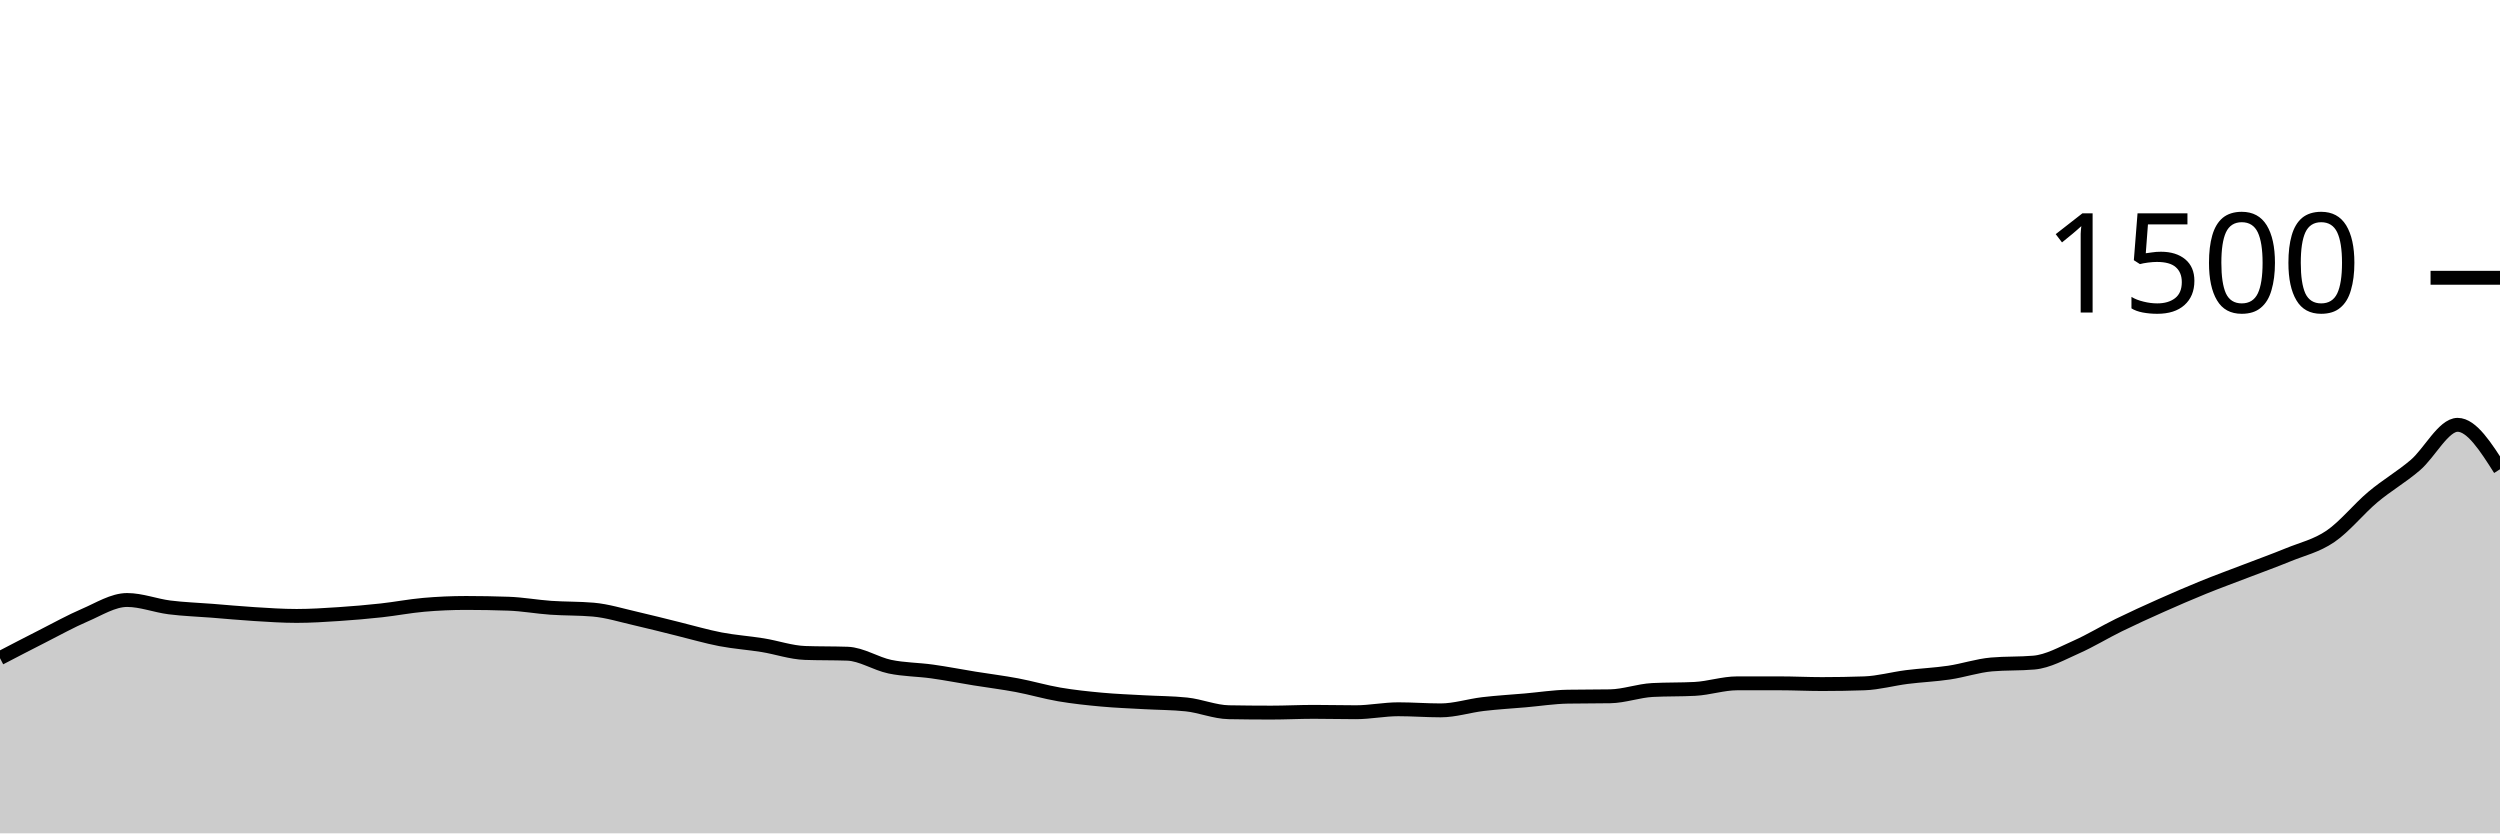
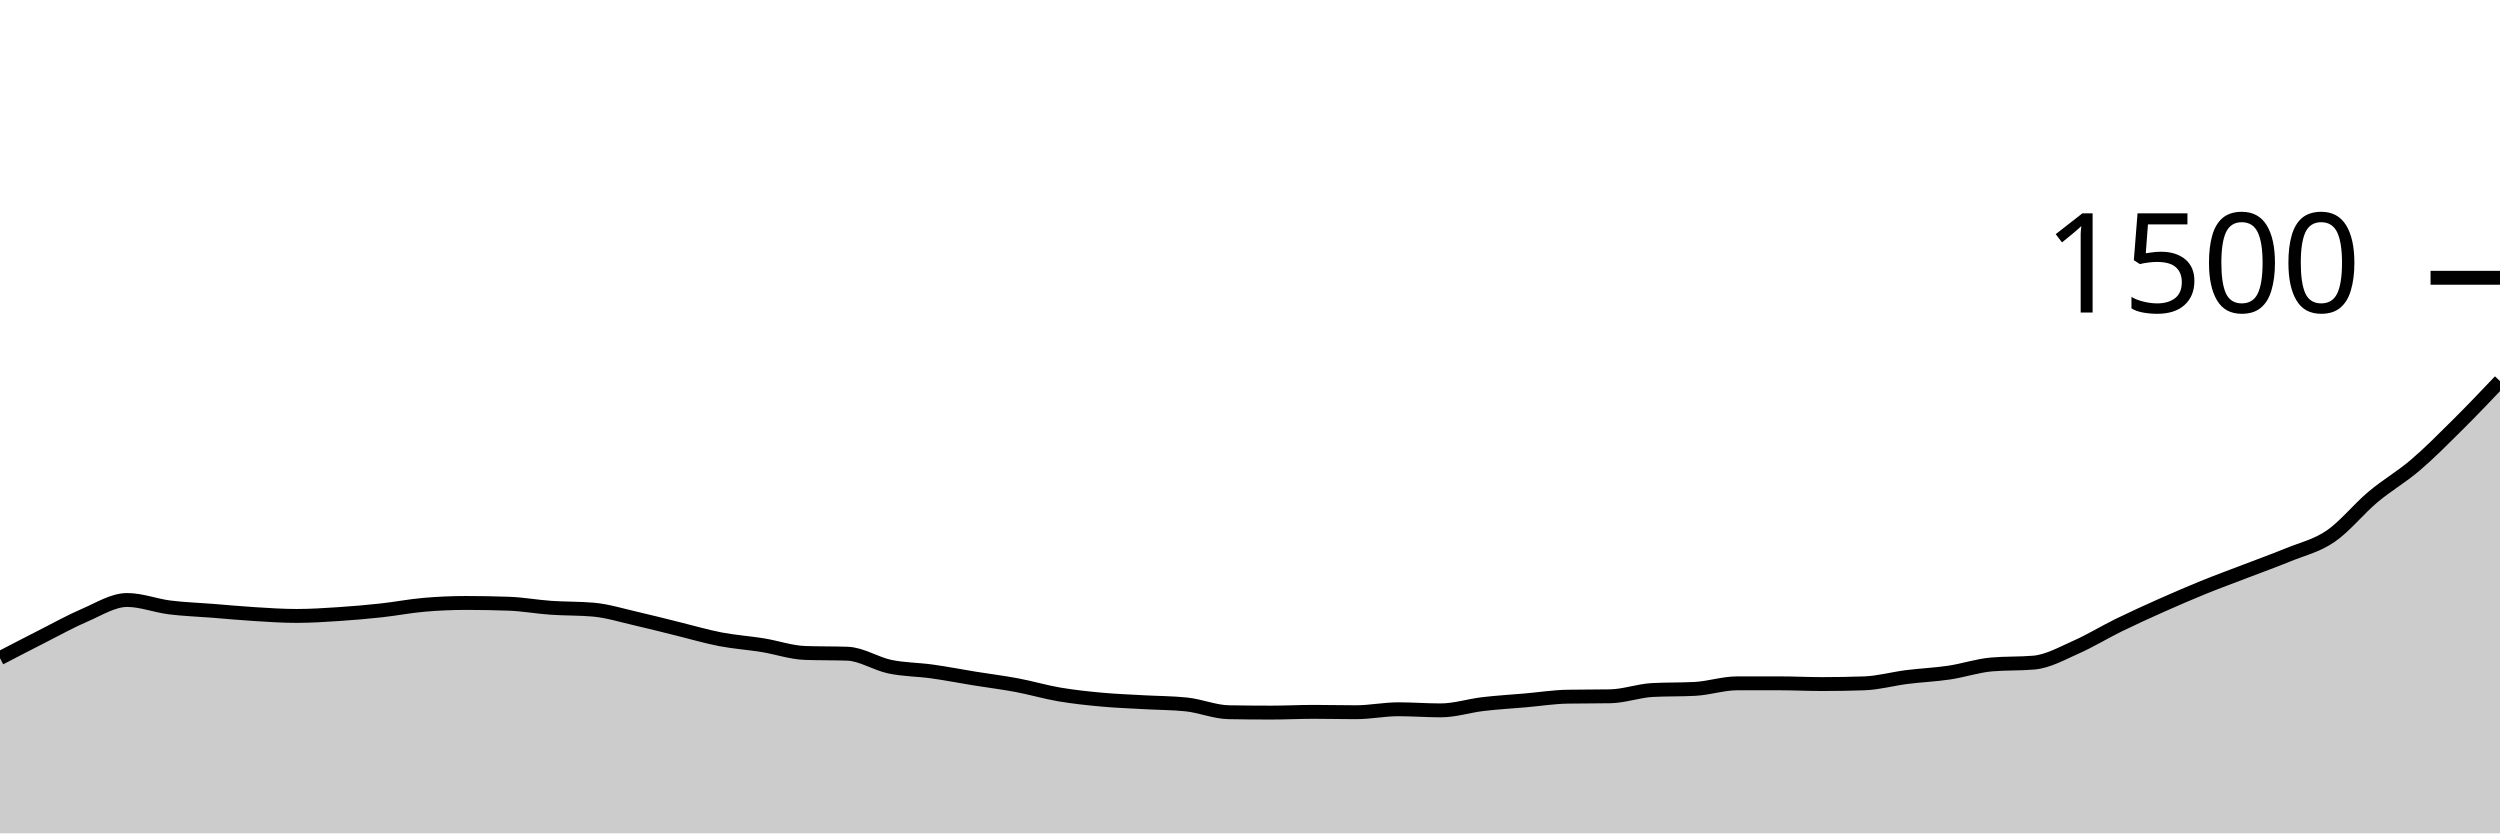
<svg xmlns="http://www.w3.org/2000/svg" viewBox="0 0 180 60">
  <g transform="translate(0,20)">
-     <path class="area" fill="rgba(0, 0, 0, 0.2)" d="M0,27.387C1.017,26.858,2.034,26.329,3.051,25.813C4.068,25.298,5.085,24.729,6.102,24.293C7.119,23.858,8.136,23.2,9.153,23.2C10.169,23.2,11.186,23.604,12.203,23.733C13.22,23.862,14.237,23.893,15.254,23.973C16.271,24.053,17.288,24.151,18.305,24.213C19.322,24.276,20.339,24.347,21.356,24.347C22.373,24.347,23.39,24.28,24.407,24.213C25.424,24.147,26.441,24.058,27.458,23.947C28.475,23.836,29.492,23.636,30.508,23.547C31.525,23.458,32.542,23.413,33.559,23.413C34.576,23.413,35.593,23.431,36.61,23.467C37.627,23.502,38.644,23.689,39.661,23.76C40.678,23.831,41.695,23.804,42.712,23.893C43.729,23.982,44.746,24.302,45.763,24.533C46.78,24.764,47.797,25.031,48.814,25.28C49.831,25.529,50.847,25.831,51.864,26.027C52.881,26.222,53.898,26.289,54.915,26.453C55.932,26.618,56.949,26.978,57.966,27.013C58.983,27.049,60,27.031,61.017,27.067C62.034,27.102,63.051,27.787,64.068,28C65.085,28.213,66.102,28.204,67.119,28.347C68.136,28.489,69.153,28.689,70.169,28.853C71.186,29.018,72.203,29.142,73.22,29.333C74.237,29.524,75.254,29.827,76.271,30C77.288,30.173,78.305,30.28,79.322,30.373C80.339,30.467,81.356,30.502,82.373,30.56C83.39,30.618,84.407,30.613,85.424,30.72C86.441,30.827,87.458,31.262,88.475,31.28C89.492,31.298,90.508,31.307,91.525,31.307C92.542,31.307,93.559,31.253,94.576,31.253C95.593,31.253,96.61,31.28,97.627,31.28C98.644,31.28,99.661,31.067,100.678,31.067C101.695,31.067,102.712,31.147,103.729,31.147C104.746,31.147,105.763,30.813,106.78,30.693C107.797,30.573,108.814,30.516,109.831,30.427C110.847,30.338,111.864,30.178,112.881,30.16C113.898,30.142,114.915,30.151,115.932,30.133C116.949,30.116,117.966,29.733,118.983,29.68C120,29.627,121.017,29.653,122.034,29.6C123.051,29.547,124.068,29.2,125.085,29.2C126.102,29.2,127.119,29.2,128.136,29.2C129.153,29.2,130.169,29.253,131.186,29.253C132.203,29.253,133.22,29.236,134.237,29.2C135.254,29.164,136.271,28.876,137.288,28.747C138.305,28.618,139.322,28.578,140.339,28.427C141.356,28.276,142.373,27.929,143.39,27.84C144.407,27.751,145.424,27.796,146.441,27.707C147.458,27.618,148.475,27.036,149.492,26.587C150.508,26.138,151.525,25.511,152.542,25.013C153.559,24.516,154.576,24.053,155.593,23.6C156.61,23.147,157.627,22.707,158.644,22.293C159.661,21.88,160.678,21.511,161.695,21.12C162.712,20.729,163.729,20.364,164.746,19.947C165.763,19.529,166.78,19.307,167.797,18.613C168.814,17.92,169.831,16.64,170.847,15.787C171.864,14.933,172.881,14.36,173.898,13.493C174.915,12.627,175.932,10.587,176.949,10.587C177.966,10.587,178.983,12.187,180,13.787L180,40C178.983,40,177.966,40,176.949,40C175.932,40,174.915,40,173.898,40C172.881,40,171.864,40,170.847,40C169.831,40,168.814,40,167.797,40C166.78,40,165.763,40,164.746,40C163.729,40,162.712,40,161.695,40C160.678,40,159.661,40,158.644,40C157.627,40,156.61,40,155.593,40C154.576,40,153.559,40,152.542,40C151.525,40,150.508,40,149.492,40C148.475,40,147.458,40,146.441,40C145.424,40,144.407,40,143.39,40C142.373,40,141.356,40,140.339,40C139.322,40,138.305,40,137.288,40C136.271,40,135.254,40,134.237,40C133.22,40,132.203,40,131.186,40C130.169,40,129.153,40,128.136,40C127.119,40,126.102,40,125.085,40C124.068,40,123.051,40,122.034,40C121.017,40,120,40,118.983,40C117.966,40,116.949,40,115.932,40C114.915,40,113.898,40,112.881,40C111.864,40,110.847,40,109.831,40C108.814,40,107.797,40,106.78,40C105.763,40,104.746,40,103.729,40C102.712,40,101.695,40,100.678,40C99.661,40,98.644,40,97.627,40C96.61,40,95.593,40,94.576,40C93.559,40,92.542,40,91.525,40C90.508,40,89.492,40,88.475,40C87.458,40,86.441,40,85.424,40C84.407,40,83.39,40,82.373,40C81.356,40,80.339,40,79.322,40C78.305,40,77.288,40,76.271,40C75.254,40,74.237,40,73.22,40C72.203,40,71.186,40,70.169,40C69.153,40,68.136,40,67.119,40C66.102,40,65.085,40,64.068,40C63.051,40,62.034,40,61.017,40C60,40,58.983,40,57.966,40C56.949,40,55.932,40,54.915,40C53.898,40,52.881,40,51.864,40C50.847,40,49.831,40,48.814,40C47.797,40,46.78,40,45.763,40C44.746,40,43.729,40,42.712,40C41.695,40,40.678,40,39.661,40C38.644,40,37.627,40,36.61,40C35.593,40,34.576,40,33.559,40C32.542,40,31.525,40,30.508,40C29.492,40,28.475,40,27.458,40C26.441,40,25.424,40,24.407,40C23.39,40,22.373,40,21.356,40C20.339,40,19.322,40,18.305,40C17.288,40,16.271,40,15.254,40C14.237,40,13.22,40,12.203,40C11.186,40,10.169,40,9.153,40C8.136,40,7.119,40,6.102,40C5.085,40,4.068,40,3.051,40C2.034,40,1.017,40,0,40Z" />
-     <path class="line" stroke="black" fill="none" d="M0,27.387C1.017,26.858,2.034,26.329,3.051,25.813C4.068,25.298,5.085,24.729,6.102,24.293C7.119,23.858,8.136,23.2,9.153,23.2C10.169,23.2,11.186,23.604,12.203,23.733C13.22,23.862,14.237,23.893,15.254,23.973C16.271,24.053,17.288,24.151,18.305,24.213C19.322,24.276,20.339,24.347,21.356,24.347C22.373,24.347,23.39,24.28,24.407,24.213C25.424,24.147,26.441,24.058,27.458,23.947C28.475,23.836,29.492,23.636,30.508,23.547C31.525,23.458,32.542,23.413,33.559,23.413C34.576,23.413,35.593,23.431,36.61,23.467C37.627,23.502,38.644,23.689,39.661,23.76C40.678,23.831,41.695,23.804,42.712,23.893C43.729,23.982,44.746,24.302,45.763,24.533C46.78,24.764,47.797,25.031,48.814,25.28C49.831,25.529,50.847,25.831,51.864,26.027C52.881,26.222,53.898,26.289,54.915,26.453C55.932,26.618,56.949,26.978,57.966,27.013C58.983,27.049,60,27.031,61.017,27.067C62.034,27.102,63.051,27.787,64.068,28C65.085,28.213,66.102,28.204,67.119,28.347C68.136,28.489,69.153,28.689,70.169,28.853C71.186,29.018,72.203,29.142,73.22,29.333C74.237,29.524,75.254,29.827,76.271,30C77.288,30.173,78.305,30.28,79.322,30.373C80.339,30.467,81.356,30.502,82.373,30.56C83.39,30.618,84.407,30.613,85.424,30.72C86.441,30.827,87.458,31.262,88.475,31.28C89.492,31.298,90.508,31.307,91.525,31.307C92.542,31.307,93.559,31.253,94.576,31.253C95.593,31.253,96.61,31.28,97.627,31.28C98.644,31.28,99.661,31.067,100.678,31.067C101.695,31.067,102.712,31.147,103.729,31.147C104.746,31.147,105.763,30.813,106.78,30.693C107.797,30.573,108.814,30.516,109.831,30.427C110.847,30.338,111.864,30.178,112.881,30.16C113.898,30.142,114.915,30.151,115.932,30.133C116.949,30.116,117.966,29.733,118.983,29.68C120,29.627,121.017,29.653,122.034,29.6C123.051,29.547,124.068,29.2,125.085,29.2C126.102,29.2,127.119,29.2,128.136,29.2C129.153,29.2,130.169,29.253,131.186,29.253C132.203,29.253,133.22,29.236,134.237,29.2C135.254,29.164,136.271,28.876,137.288,28.747C138.305,28.618,139.322,28.578,140.339,28.427C141.356,28.276,142.373,27.929,143.39,27.84C144.407,27.751,145.424,27.796,146.441,27.707C147.458,27.618,148.475,27.036,149.492,26.587C150.508,26.138,151.525,25.511,152.542,25.013C153.559,24.516,154.576,24.053,155.593,23.6C156.61,23.147,157.627,22.707,158.644,22.293C159.661,21.88,160.678,21.511,161.695,21.12C162.712,20.729,163.729,20.364,164.746,19.947C165.763,19.529,166.78,19.307,167.797,18.613C168.814,17.92,169.831,16.64,170.847,15.787C171.864,14.933,172.881,14.36,173.898,13.493C174.915,12.627,175.932,10.587,176.949,10.587C177.966,10.587,178.983,12.187,180,13.787" />
+     <path class="area" fill="rgba(0, 0, 0, 0.2)" d="M0,27.387C1.017,26.858,2.034,26.329,3.051,25.813C4.068,25.298,5.085,24.729,6.102,24.293C7.119,23.858,8.136,23.2,9.153,23.2C10.169,23.2,11.186,23.604,12.203,23.733C13.22,23.862,14.237,23.893,15.254,23.973C16.271,24.053,17.288,24.151,18.305,24.213C19.322,24.276,20.339,24.347,21.356,24.347C22.373,24.347,23.39,24.28,24.407,24.213C25.424,24.147,26.441,24.058,27.458,23.947C28.475,23.836,29.492,23.636,30.508,23.547C31.525,23.458,32.542,23.413,33.559,23.413C34.576,23.413,35.593,23.431,36.61,23.467C37.627,23.502,38.644,23.689,39.661,23.76C40.678,23.831,41.695,23.804,42.712,23.893C43.729,23.982,44.746,24.302,45.763,24.533C46.78,24.764,47.797,25.031,48.814,25.28C49.831,25.529,50.847,25.831,51.864,26.027C52.881,26.222,53.898,26.289,54.915,26.453C55.932,26.618,56.949,26.978,57.966,27.013C58.983,27.049,60,27.031,61.017,27.067C62.034,27.102,63.051,27.787,64.068,28C65.085,28.213,66.102,28.204,67.119,28.347C68.136,28.489,69.153,28.689,70.169,28.853C71.186,29.018,72.203,29.142,73.22,29.333C74.237,29.524,75.254,29.827,76.271,30C77.288,30.173,78.305,30.28,79.322,30.373C80.339,30.467,81.356,30.502,82.373,30.56C83.39,30.618,84.407,30.613,85.424,30.72C86.441,30.827,87.458,31.262,88.475,31.28C89.492,31.298,90.508,31.307,91.525,31.307C92.542,31.307,93.559,31.253,94.576,31.253C95.593,31.253,96.61,31.28,97.627,31.28C98.644,31.28,99.661,31.067,100.678,31.067C101.695,31.067,102.712,31.147,103.729,31.147C104.746,31.147,105.763,30.813,106.78,30.693C107.797,30.573,108.814,30.516,109.831,30.427C110.847,30.338,111.864,30.178,112.881,30.16C113.898,30.142,114.915,30.151,115.932,30.133C116.949,30.116,117.966,29.733,118.983,29.68C120,29.627,121.017,29.653,122.034,29.6C123.051,29.547,124.068,29.2,125.085,29.2C126.102,29.2,127.119,29.2,128.136,29.2C129.153,29.2,130.169,29.253,131.186,29.253C132.203,29.253,133.22,29.236,134.237,29.2C135.254,29.164,136.271,28.876,137.288,28.747C138.305,28.618,139.322,28.578,140.339,28.427C141.356,28.276,142.373,27.929,143.39,27.84C144.407,27.751,145.424,27.796,146.441,27.707C147.458,27.618,148.475,27.036,149.492,26.587C150.508,26.138,151.525,25.511,152.542,25.013C153.559,24.516,154.576,24.053,155.593,23.6C156.61,23.147,157.627,22.707,158.644,22.293C159.661,21.88,160.678,21.511,161.695,21.12C162.712,20.729,163.729,20.364,164.746,19.947C165.763,19.529,166.78,19.307,167.797,18.613C168.814,17.92,169.831,16.64,170.847,15.787C171.864,14.933,172.881,14.36,173.898,13.493C174.915,12.627,175.932,11.596,176.949,10.587C177.966,9.578,178.983,8.509,180,7.44L180,40C178.983,40,177.966,40,176.949,40C175.932,40,174.915,40,173.898,40C172.881,40,171.864,40,170.847,40C169.831,40,168.814,40,167.797,40C166.78,40,165.763,40,164.746,40C163.729,40,162.712,40,161.695,40C160.678,40,159.661,40,158.644,40C157.627,40,156.61,40,155.593,40C154.576,40,153.559,40,152.542,40C151.525,40,150.508,40,149.492,40C148.475,40,147.458,40,146.441,40C145.424,40,144.407,40,143.39,40C142.373,40,141.356,40,140.339,40C139.322,40,138.305,40,137.288,40C136.271,40,135.254,40,134.237,40C133.22,40,132.203,40,131.186,40C130.169,40,129.153,40,128.136,40C127.119,40,126.102,40,125.085,40C124.068,40,123.051,40,122.034,40C121.017,40,120,40,118.983,40C117.966,40,116.949,40,115.932,40C114.915,40,113.898,40,112.881,40C111.864,40,110.847,40,109.831,40C108.814,40,107.797,40,106.78,40C105.763,40,104.746,40,103.729,40C102.712,40,101.695,40,100.678,40C99.661,40,98.644,40,97.627,40C96.61,40,95.593,40,94.576,40C93.559,40,92.542,40,91.525,40C90.508,40,89.492,40,88.475,40C87.458,40,86.441,40,85.424,40C84.407,40,83.39,40,82.373,40C81.356,40,80.339,40,79.322,40C78.305,40,77.288,40,76.271,40C75.254,40,74.237,40,73.22,40C72.203,40,71.186,40,70.169,40C69.153,40,68.136,40,67.119,40C66.102,40,65.085,40,64.068,40C63.051,40,62.034,40,61.017,40C60,40,58.983,40,57.966,40C56.949,40,55.932,40,54.915,40C53.898,40,52.881,40,51.864,40C50.847,40,49.831,40,48.814,40C47.797,40,46.78,40,45.763,40C44.746,40,43.729,40,42.712,40C41.695,40,40.678,40,39.661,40C38.644,40,37.627,40,36.61,40C35.593,40,34.576,40,33.559,40C32.542,40,31.525,40,30.508,40C29.492,40,28.475,40,27.458,40C26.441,40,25.424,40,24.407,40C23.39,40,22.373,40,21.356,40C20.339,40,19.322,40,18.305,40C17.288,40,16.271,40,15.254,40C14.237,40,13.22,40,12.203,40C11.186,40,10.169,40,9.153,40C8.136,40,7.119,40,6.102,40C5.085,40,4.068,40,3.051,40C2.034,40,1.017,40,0,40Z" />
+     <path class="line" stroke="black" fill="none" d="M0,27.387C1.017,26.858,2.034,26.329,3.051,25.813C4.068,25.298,5.085,24.729,6.102,24.293C7.119,23.858,8.136,23.2,9.153,23.2C10.169,23.2,11.186,23.604,12.203,23.733C13.22,23.862,14.237,23.893,15.254,23.973C16.271,24.053,17.288,24.151,18.305,24.213C19.322,24.276,20.339,24.347,21.356,24.347C22.373,24.347,23.39,24.28,24.407,24.213C25.424,24.147,26.441,24.058,27.458,23.947C28.475,23.836,29.492,23.636,30.508,23.547C31.525,23.458,32.542,23.413,33.559,23.413C34.576,23.413,35.593,23.431,36.61,23.467C37.627,23.502,38.644,23.689,39.661,23.76C40.678,23.831,41.695,23.804,42.712,23.893C43.729,23.982,44.746,24.302,45.763,24.533C46.78,24.764,47.797,25.031,48.814,25.28C49.831,25.529,50.847,25.831,51.864,26.027C52.881,26.222,53.898,26.289,54.915,26.453C55.932,26.618,56.949,26.978,57.966,27.013C58.983,27.049,60,27.031,61.017,27.067C62.034,27.102,63.051,27.787,64.068,28C65.085,28.213,66.102,28.204,67.119,28.347C68.136,28.489,69.153,28.689,70.169,28.853C71.186,29.018,72.203,29.142,73.22,29.333C74.237,29.524,75.254,29.827,76.271,30C77.288,30.173,78.305,30.28,79.322,30.373C80.339,30.467,81.356,30.502,82.373,30.56C83.39,30.618,84.407,30.613,85.424,30.72C86.441,30.827,87.458,31.262,88.475,31.28C89.492,31.298,90.508,31.307,91.525,31.307C92.542,31.307,93.559,31.253,94.576,31.253C95.593,31.253,96.61,31.28,97.627,31.28C98.644,31.28,99.661,31.067,100.678,31.067C101.695,31.067,102.712,31.147,103.729,31.147C104.746,31.147,105.763,30.813,106.78,30.693C107.797,30.573,108.814,30.516,109.831,30.427C110.847,30.338,111.864,30.178,112.881,30.16C113.898,30.142,114.915,30.151,115.932,30.133C116.949,30.116,117.966,29.733,118.983,29.68C120,29.627,121.017,29.653,122.034,29.6C123.051,29.547,124.068,29.2,125.085,29.2C126.102,29.2,127.119,29.2,128.136,29.2C129.153,29.2,130.169,29.253,131.186,29.253C132.203,29.253,133.22,29.236,134.237,29.2C135.254,29.164,136.271,28.876,137.288,28.747C138.305,28.618,139.322,28.578,140.339,28.427C141.356,28.276,142.373,27.929,143.39,27.84C144.407,27.751,145.424,27.796,146.441,27.707C147.458,27.618,148.475,27.036,149.492,26.587C150.508,26.138,151.525,25.511,152.542,25.013C153.559,24.516,154.576,24.053,155.593,23.6C156.61,23.147,157.627,22.707,158.644,22.293C159.661,21.88,160.678,21.511,161.695,21.12C162.712,20.729,163.729,20.364,164.746,19.947C165.763,19.529,166.78,19.307,167.797,18.613C168.814,17.92,169.831,16.64,170.847,15.787C171.864,14.933,172.881,14.36,173.898,13.493C174.915,12.627,175.932,11.596,176.949,10.587C177.966,9.578,178.983,8.509,180,7.44" />
    <path class="axis-ceiling" stroke-width="1" stroke="black" fill="none" d="M175,0L180,0" />
    <text class="axis-ceiling-label" font-family="sans-serif" text-anchor="end" font-size="10px" x="170" y="2.5">1500</text>
  </g>
</svg>
